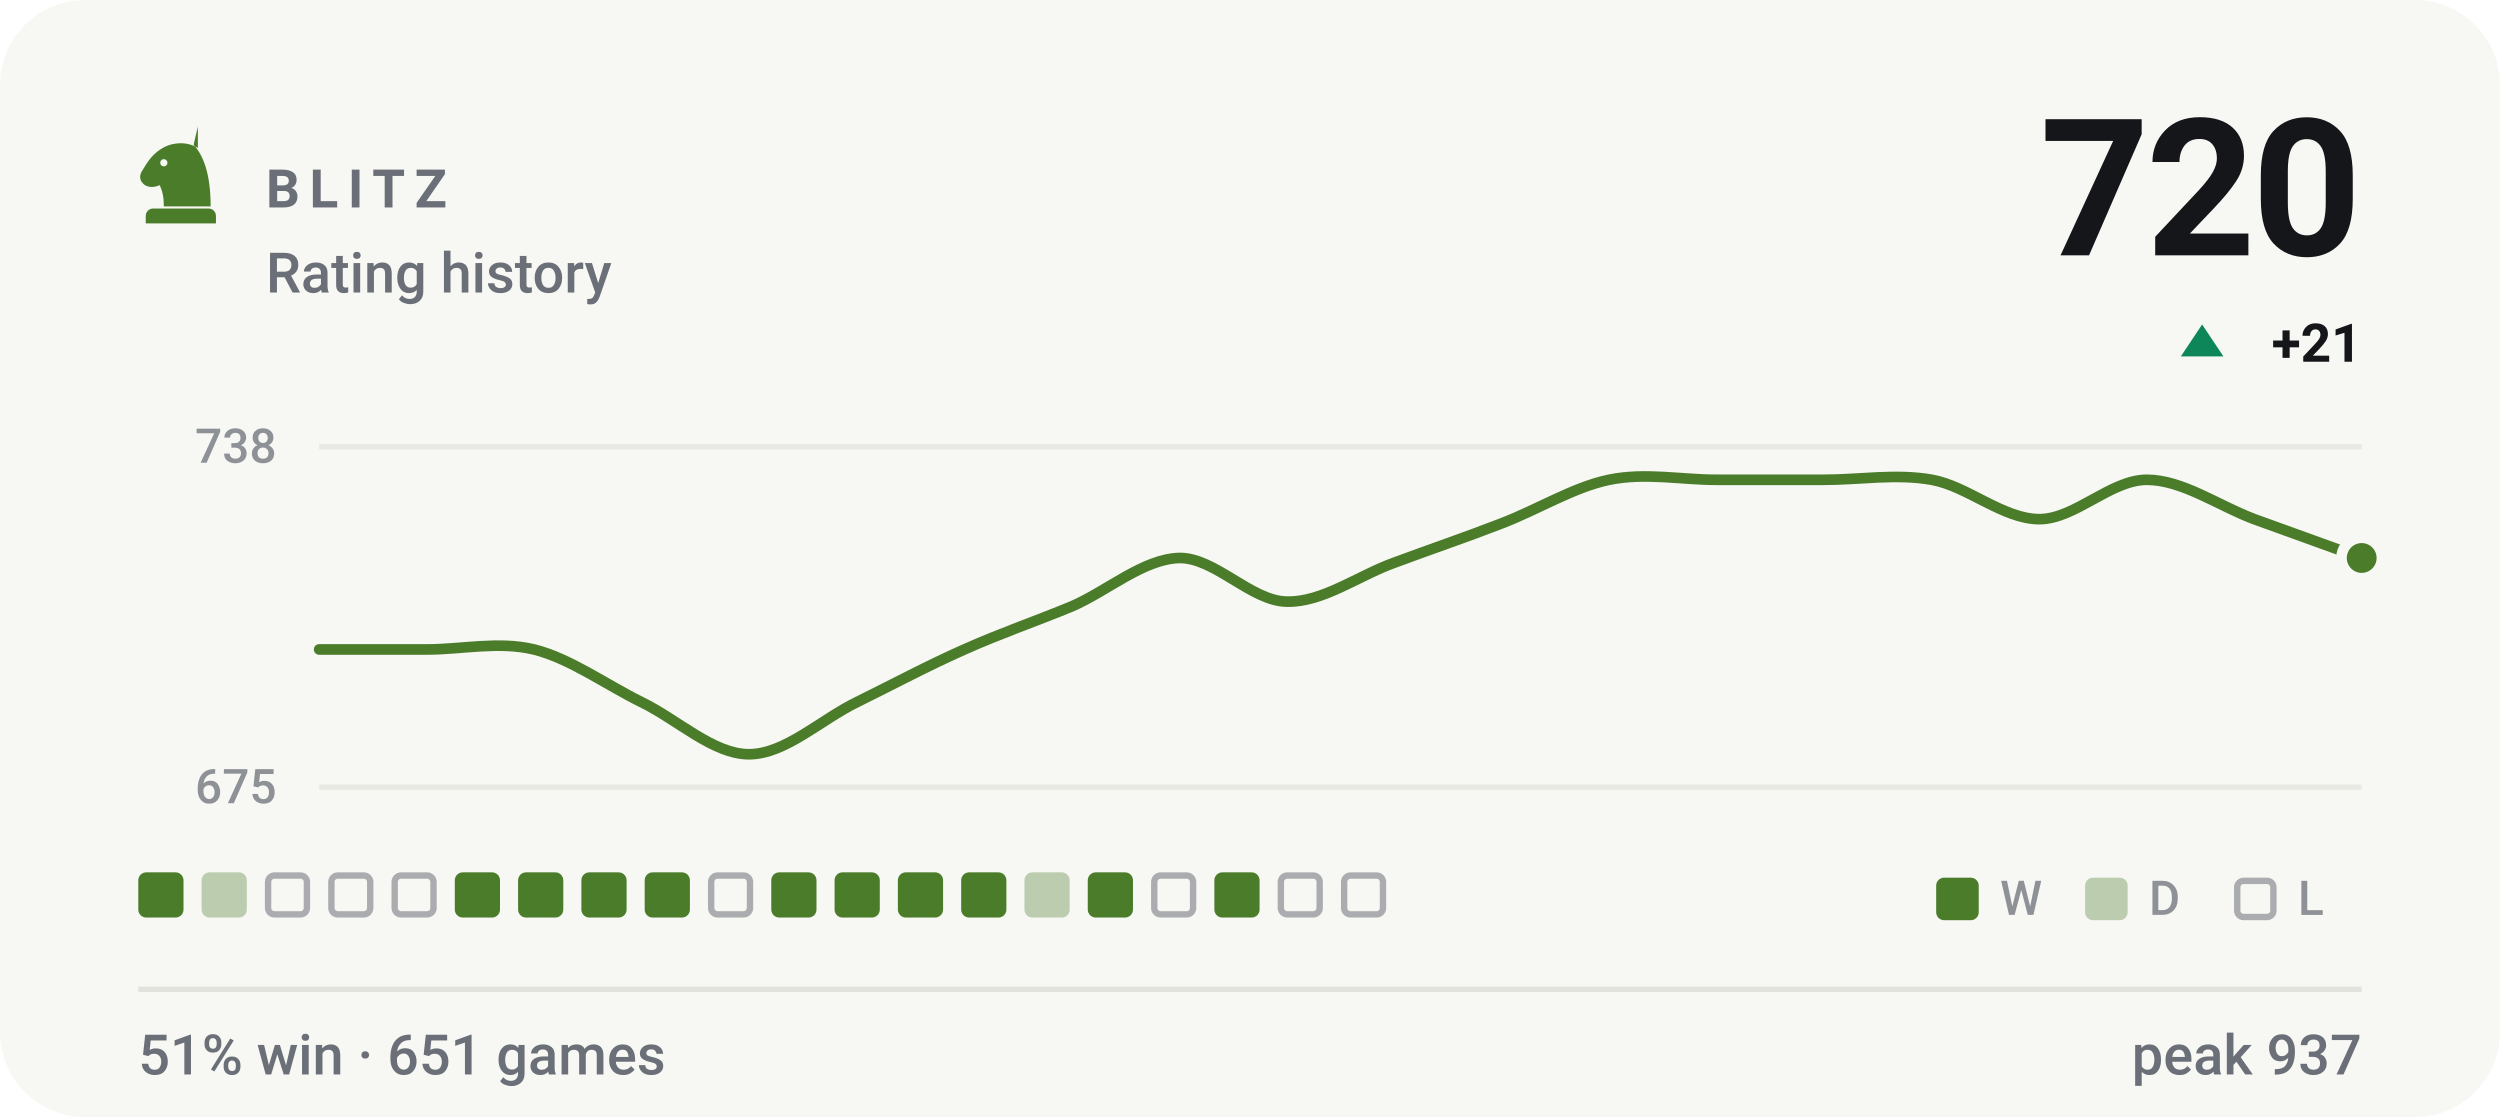
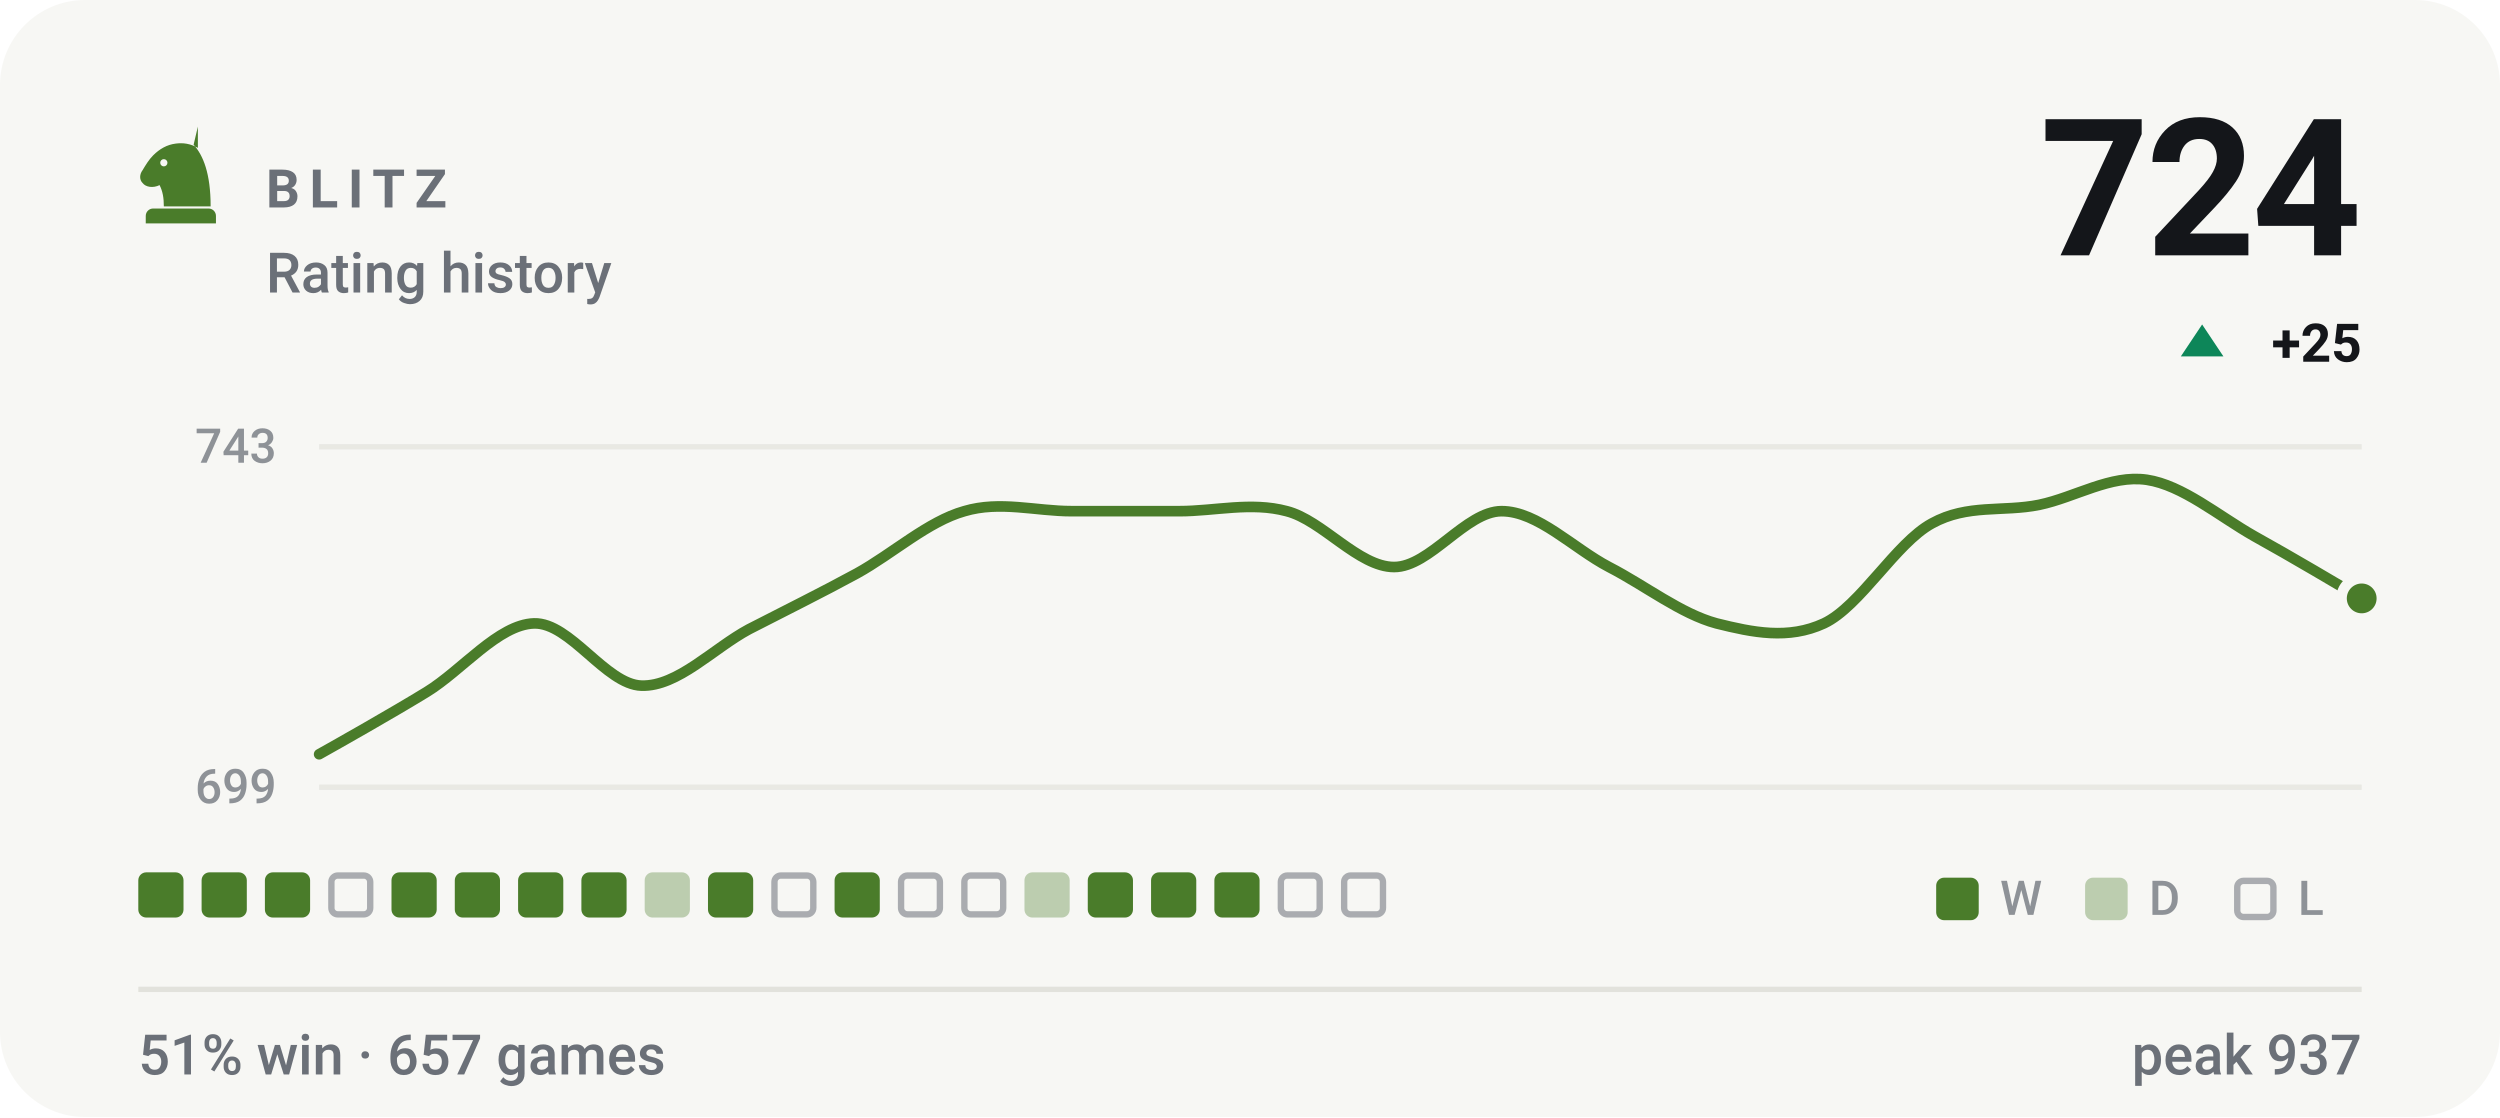
- <svg xmlns="http://www.w3.org/2000/svg" viewBox="0 0 470 210" width="470" height="210" role="img" aria-label="BLITZ rating history, currently 720, 51% win rate over 651 games">
+ <svg xmlns="http://www.w3.org/2000/svg" viewBox="0 0 470 210" width="470" height="210" role="img" aria-label="BLITZ rating history, currently 724, 51% win rate over 657 games">
  <style>svg{font-family:-apple-system,BlinkMacSystemFont,'Segoe UI',Roboto,'Helvetica Neue',Arial,sans-serif}text{fill:#14161a;white-space:pre}.bg{fill:#f7f7f4}.acc{fill:#4a7c2a}.win{fill:#0d8659}.draw{fill:#7c7f85}.loss{fill:#c0332f}.lbl{font-size:10px;font-weight:600;letter-spacing:.18em;fill:#6b7078}.cap{font-size:10.5px;font-weight:500;fill:#6b7078}.num{font-family:-apple-system,BlinkMacSystemFont,'Segoe UI',Roboto,'Helvetica Neue',Arial,sans-serif;font-weight:700;letter-spacing:-.02em}.tick{font-size:9px;font-weight:500;fill:#6b7078;opacity:.75}.dl{font-size:10px;font-weight:600}.rule{stroke:#e2e2dc;stroke-width:1;fill:none}.grid{stroke:#e2e2dc;stroke-width:1;fill:none;opacity:.7}.ln{fill:none;stroke:#4a7c2a;stroke-width:2;stroke-linecap:round;stroke-linejoin:round}.ring{stroke:#f7f7f4;stroke-width:2}.hollow{fill:none;stroke-width:1.5}.sq{fill:#14161a;opacity:.035}</style>
  <rect class="bg" width="470" height="210" rx="16" />
  <g class="acc" transform="translate(24.0,22.8) scale(0.2)">
    <path fill-rule="evenodd" d="M66 5l-4 17c9 10 16 27 16 58H34c0-8-1-14-4-20-6 3-13 2-16-2-3-3-3-8 0-12 3-5 6-10 10-14 6-6 13-10 21-11 7-1 14 0 21 4zM37.4 39a3.4 3.4 0 1 0-6.8 0 3.4 3.4 0 1 0 6.8 0zM24 82h52c3.9 0 7 3.1 7 7v7H17v-7c0-3.9 3.1-7 7-7z" />
  </g>
  <text class="lbl" x="50" y="39">BLITZ</text>
  <text class="cap" x="50" y="55">Rating history</text>
-   <text class="num" x="444" y="48" text-anchor="end" style="font-size:36px">720</text>
+   <text class="num" x="444" y="48" text-anchor="end" style="font-size:36px">724</text>
  <path fill="#0d8659" d="M414 61L418 67H410Z" />
-   <text class="dl" x="444" y="68" text-anchor="end" fill="#0d8659">+21</text>
+   <text class="dl" x="444" y="68" text-anchor="end" fill="#0d8659">+25</text>
  <line class="grid" x1="60" y1="84" x2="444" y2="84" />
  <line class="grid" x1="60" y1="148" x2="444" y2="148" />
-   <text class="tick" x="52" y="87" text-anchor="end">738</text>
-   <text class="tick" x="52" y="151" text-anchor="end">675</text>
-   <path class="ln" d="M60.0 122.1C63.4 122.1 73.5 122.1 80.2 122.1C86.9 122.1 93.7 120.5 100.4 122.1C107.2 123.8 113.9 128.7 120.6 132.0C127.4 135.3 134.1 141.8 140.8 141.8C147.6 141.8 154.3 135.3 161.1 132.0C167.8 128.7 174.5 125.1 181.3 122.1C188.0 119.1 194.7 116.8 201.5 114.0C208.2 111.1 214.9 105.1 221.7 104.9C228.4 104.8 235.2 113.0 241.9 113.1C248.6 113.3 255.4 108.2 262.1 105.8C268.8 103.3 275.6 101.0 282.3 98.4C289.1 95.8 295.8 91.6 302.5 90.2C309.3 88.8 316.0 90.2 322.7 90.2C329.5 90.2 336.2 90.2 342.9 90.2C349.7 90.2 356.4 89.0 363.2 90.2C369.9 91.4 376.6 97.6 383.4 97.6C390.1 97.6 396.8 90.2 403.6 90.2C410.3 90.2 417.1 95.1 423.8 97.6C430.5 100.0 440.6 103.7 444.0 104.9" />
-   <circle class="acc ring" cx="444.0" cy="104.9" r="3.8" />
+   <text class="tick" x="52" y="87" text-anchor="end">743</text>
+   <text class="tick" x="52" y="151" text-anchor="end">699</text>
+   <path class="ln" d="M60.0 141.8C63.4 139.9 73.5 134.2 80.2 130.1C86.9 126.0 93.7 117.4 100.4 117.2C107.2 117.0 113.9 128.7 120.6 128.9C127.4 129.1 134.1 121.9 140.8 118.3C147.6 114.8 154.3 111.5 161.1 107.8C167.8 104.1 174.5 98.0 181.3 96.1C188.0 94.1 194.7 96.1 201.5 96.1C208.2 96.1 214.9 96.1 221.7 96.1C228.4 96.1 235.2 94.3 241.9 96.1C248.6 97.8 255.4 106.6 262.1 106.6C268.8 106.6 275.6 96.1 282.3 96.1C289.1 96.1 295.8 103.1 302.5 106.6C309.3 110.1 316.0 115.4 322.7 117.2C329.5 118.9 336.2 120.3 342.9 117.2C349.7 114.0 356.4 102.1 363.2 98.4C369.9 94.7 376.6 96.3 383.4 94.9C390.1 93.5 396.8 89.2 403.6 90.2C410.3 91.2 417.1 97.0 423.8 100.8C430.5 104.5 440.6 110.5 444.0 112.5" />
+   <circle class="acc ring" cx="444.0" cy="112.5" r="3.8" />
  <rect x="26.0" y="164" width="8.5" height="8.5" rx="1.5" fill="#4a7c2a" />
-   <rect x="37.9" y="164" width="8.5" height="8.5" rx="1.5" fill="#4a7c2a" opacity=".34" />
-   <rect x="50.4" y="164.6" width="7.3" height="7.3" rx="1.2" fill="none" stroke="#6b7078" stroke-width="1.2" opacity=".55" />
+   <rect x="37.9" y="164" width="8.5" height="8.5" rx="1.5" fill="#4a7c2a" />
+   <rect x="49.8" y="164" width="8.5" height="8.5" rx="1.5" fill="#4a7c2a" />
  <rect x="62.3" y="164.6" width="7.3" height="7.3" rx="1.2" fill="none" stroke="#6b7078" stroke-width="1.2" opacity=".55" />
-   <rect x="74.2" y="164.6" width="7.3" height="7.3" rx="1.2" fill="none" stroke="#6b7078" stroke-width="1.2" opacity=".55" />
+   <rect x="73.6" y="164" width="8.5" height="8.5" rx="1.5" fill="#4a7c2a" />
  <rect x="85.5" y="164" width="8.5" height="8.5" rx="1.5" fill="#4a7c2a" />
  <rect x="97.4" y="164" width="8.5" height="8.5" rx="1.5" fill="#4a7c2a" />
  <rect x="109.3" y="164" width="8.5" height="8.5" rx="1.5" fill="#4a7c2a" />
-   <rect x="121.2" y="164" width="8.5" height="8.5" rx="1.5" fill="#4a7c2a" />
-   <rect x="133.7" y="164.6" width="7.3" height="7.3" rx="1.2" fill="none" stroke="#6b7078" stroke-width="1.2" opacity=".55" />
-   <rect x="145.0" y="164" width="8.5" height="8.5" rx="1.5" fill="#4a7c2a" />
+   <rect x="121.2" y="164" width="8.5" height="8.5" rx="1.5" fill="#4a7c2a" opacity=".34" />
+   <rect x="133.1" y="164" width="8.5" height="8.5" rx="1.5" fill="#4a7c2a" />
+   <rect x="145.6" y="164.6" width="7.3" height="7.3" rx="1.2" fill="none" stroke="#6b7078" stroke-width="1.2" opacity=".55" />
  <rect x="156.9" y="164" width="8.5" height="8.5" rx="1.5" fill="#4a7c2a" />
-   <rect x="168.8" y="164" width="8.5" height="8.5" rx="1.5" fill="#4a7c2a" />
-   <rect x="180.7" y="164" width="8.5" height="8.5" rx="1.5" fill="#4a7c2a" />
+   <rect x="169.4" y="164.6" width="7.3" height="7.3" rx="1.2" fill="none" stroke="#6b7078" stroke-width="1.2" opacity=".55" />
+   <rect x="181.3" y="164.6" width="7.3" height="7.3" rx="1.2" fill="none" stroke="#6b7078" stroke-width="1.2" opacity=".55" />
  <rect x="192.6" y="164" width="8.5" height="8.5" rx="1.5" fill="#4a7c2a" opacity=".34" />
  <rect x="204.5" y="164" width="8.5" height="8.5" rx="1.5" fill="#4a7c2a" />
-   <rect x="217.0" y="164.6" width="7.3" height="7.3" rx="1.2" fill="none" stroke="#6b7078" stroke-width="1.2" opacity=".55" />
+   <rect x="216.4" y="164" width="8.5" height="8.5" rx="1.5" fill="#4a7c2a" />
  <rect x="228.3" y="164" width="8.5" height="8.5" rx="1.5" fill="#4a7c2a" />
  <rect x="240.8" y="164.6" width="7.3" height="7.3" rx="1.2" fill="none" stroke="#6b7078" stroke-width="1.2" opacity=".55" />
  <rect x="252.7" y="164.6" width="7.3" height="7.3" rx="1.2" fill="none" stroke="#6b7078" stroke-width="1.2" opacity=".55" />
  <rect x="364" y="165" width="8" height="8" rx="1.5" fill="#4a7c2a" />
  <text class="tick" x="376" y="172">W</text>
  <rect x="392" y="165" width="8" height="8" rx="1.5" fill="#4a7c2a" opacity=".34" />
  <text class="tick" x="404" y="172">D</text>
  <rect x="420.6" y="165.6" width="6.8" height="6.8" rx="1.2" fill="none" stroke="#6b7078" stroke-width="1.2" opacity=".55" />
  <text class="tick" x="432" y="172">L</text>
  <line class="rule" x1="26" y1="186" x2="444" y2="186" />
-   <text class="cap" x="26" y="202">51% win · 651 games</text>
+   <text class="cap" x="26" y="202">51% win · 657 games</text>
  <text class="cap" x="444" y="202" text-anchor="end">peak 937</text>
</svg>
